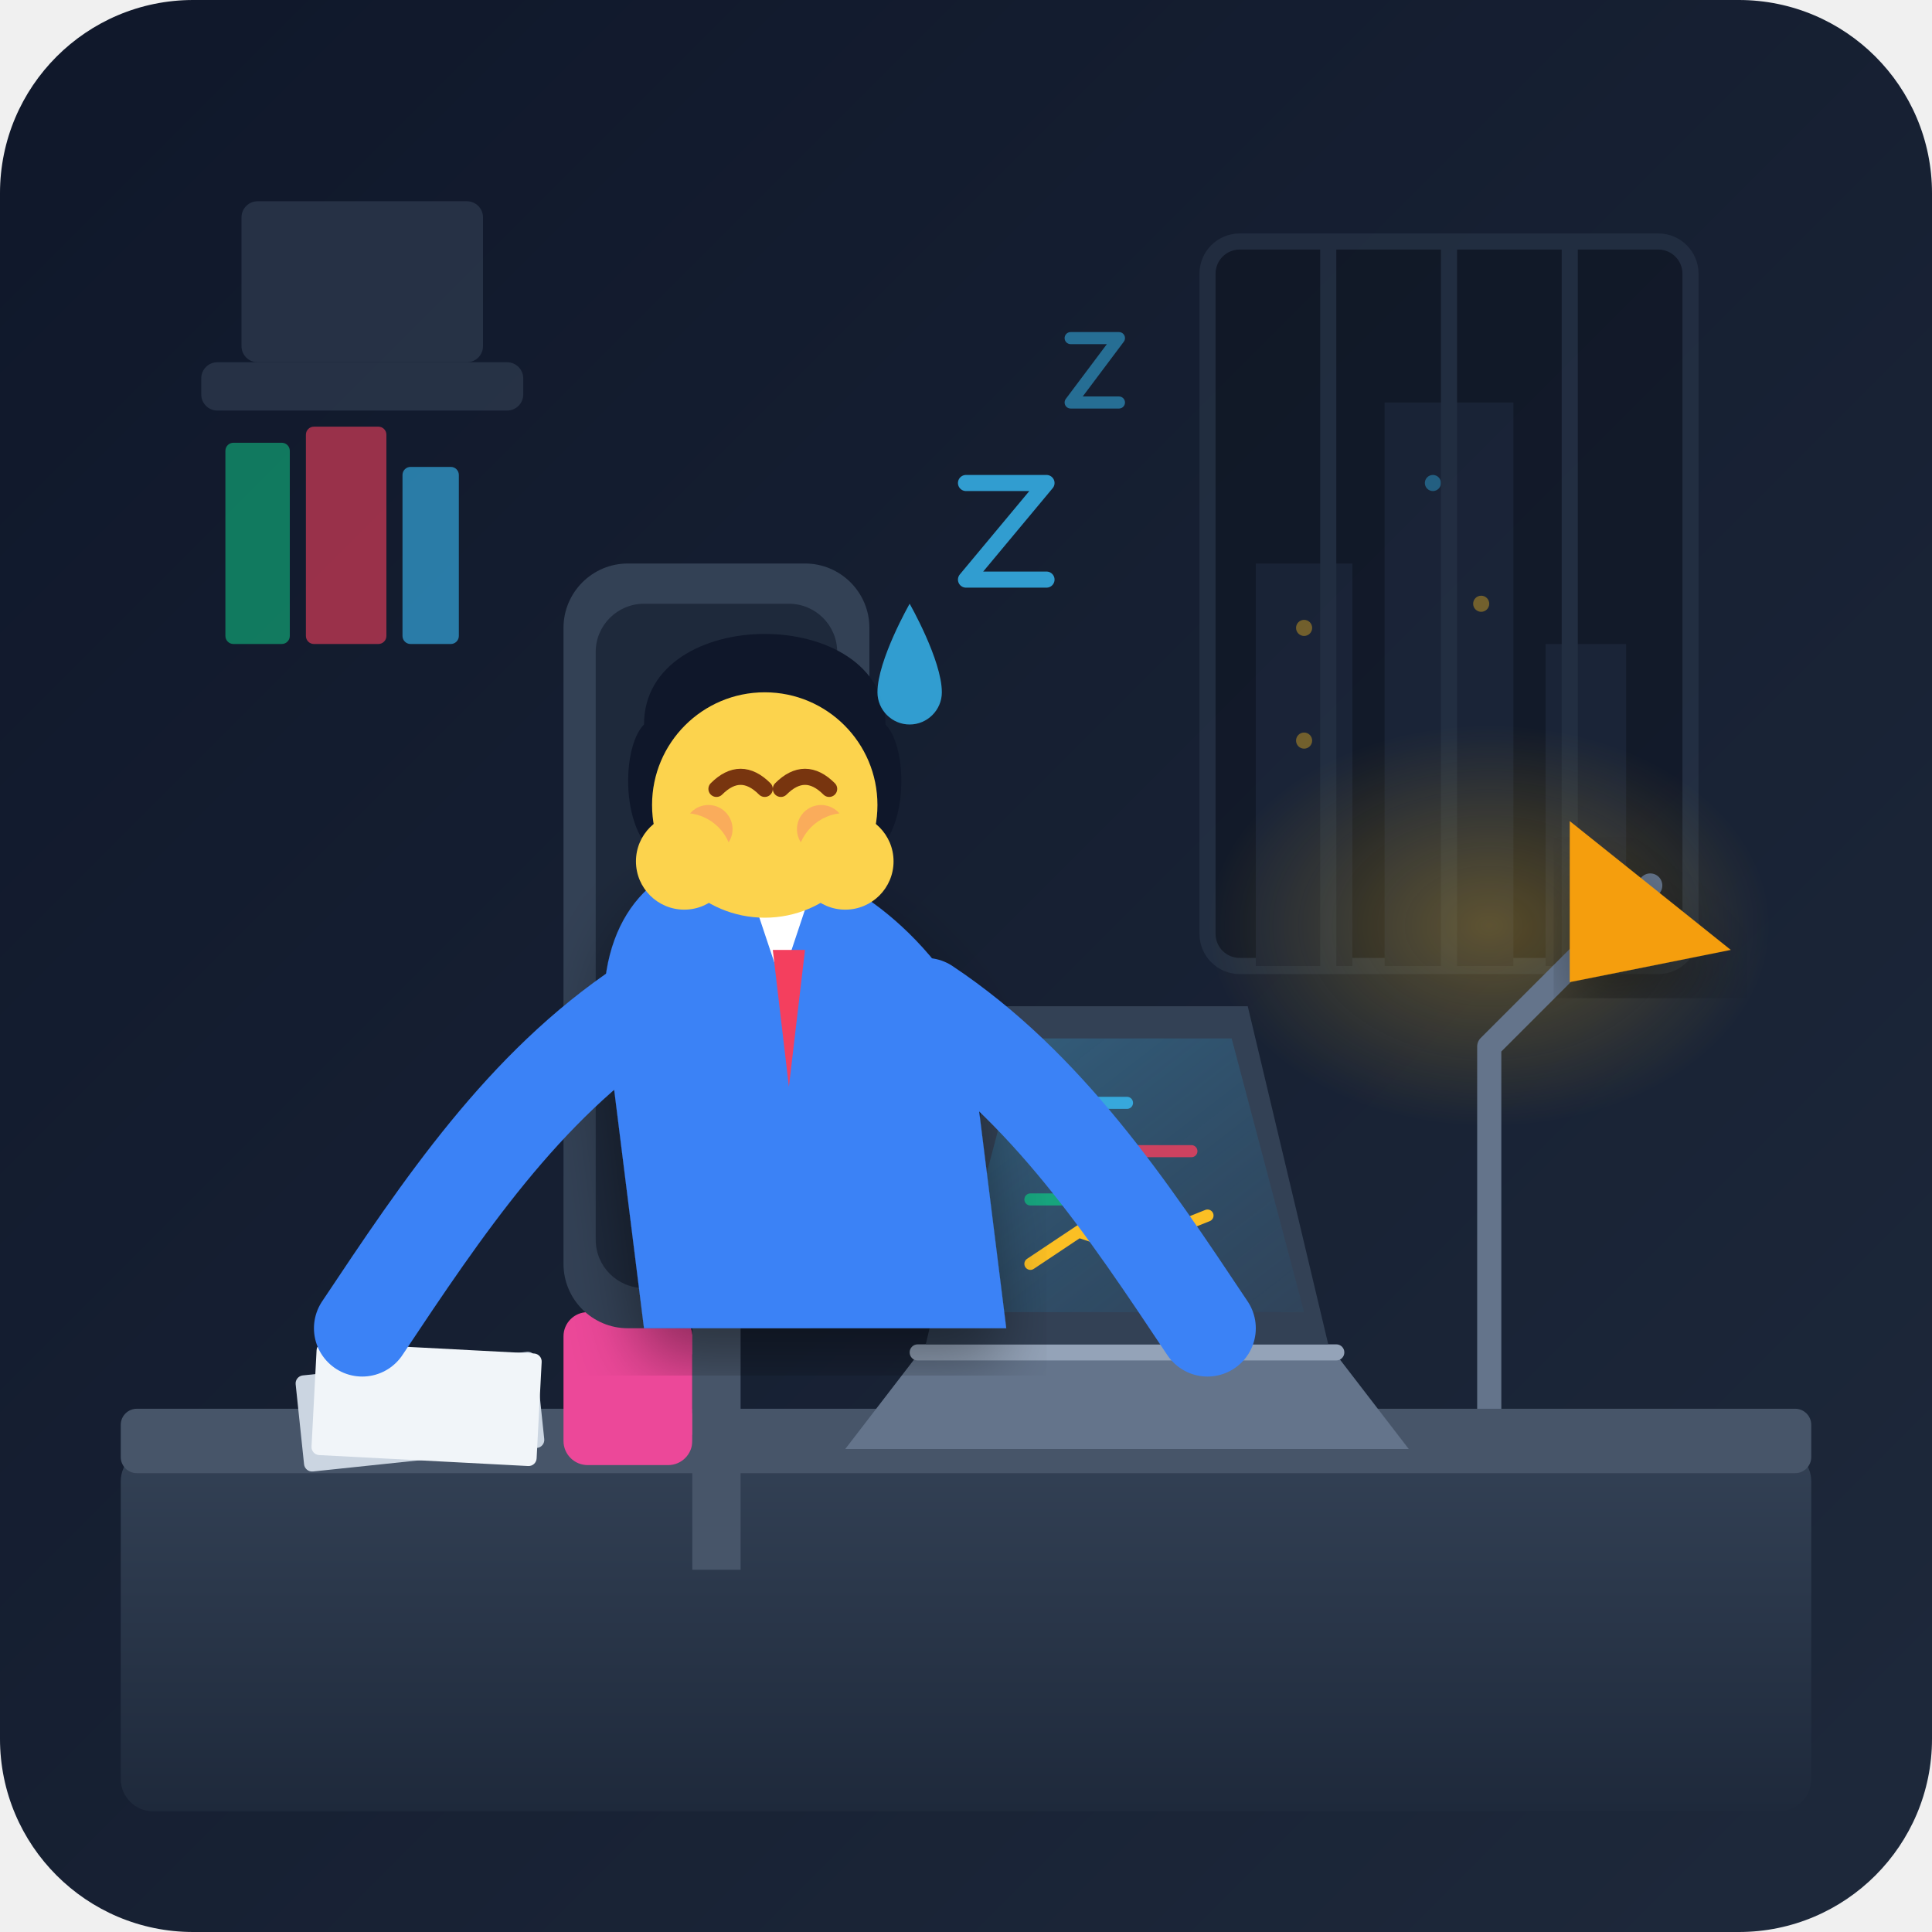
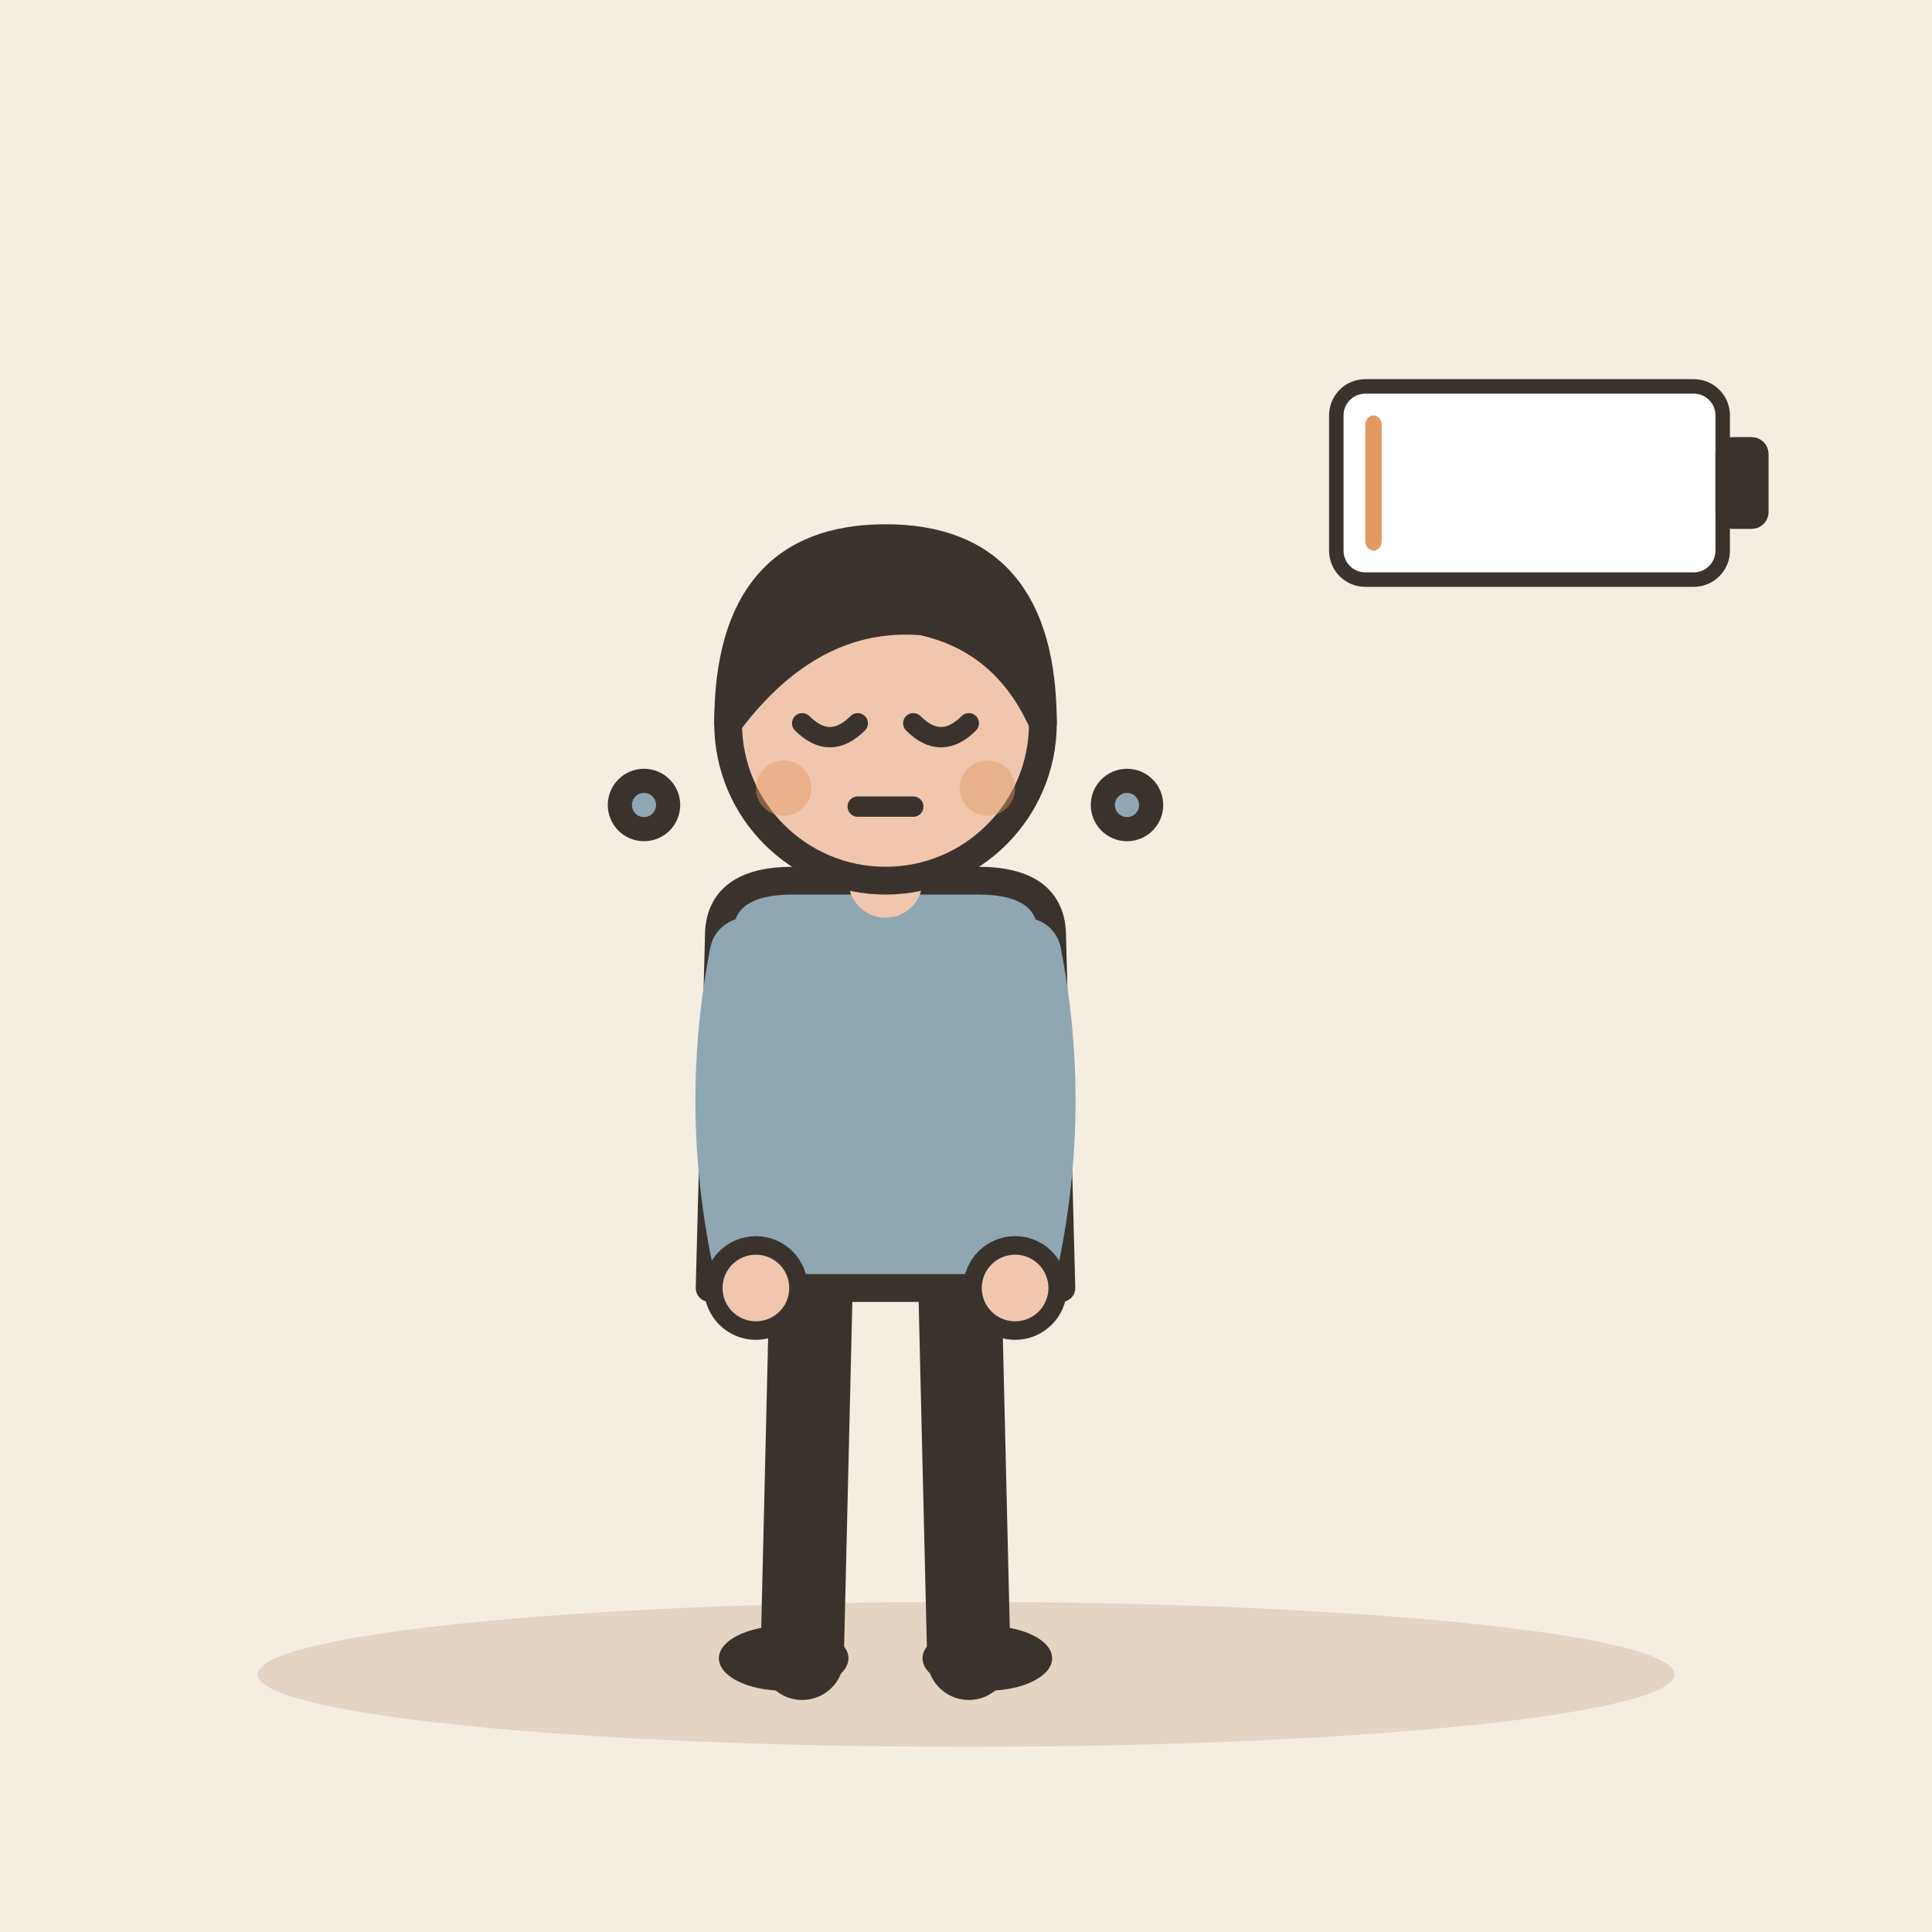
- <svg xmlns="http://www.w3.org/2000/svg" viewBox="0 0 240 240" width="100%" height="100%">
-   <defs>
-     <linearGradient id="bgGradient" x1="0%" y1="0%" x2="100%" y2="100%">
-       <stop offset="0%" stop-color="#0f172a" />
-       <stop offset="100%" stop-color="#1e293b" />
-     </linearGradient>
-     <linearGradient id="deskGrad" x1="0%" y1="0%" x2="0%" y2="100%">
-       <stop offset="0%" stop-color="#334155" />
-       <stop offset="100%" stop-color="#1e293b" />
-     </linearGradient>
-     <linearGradient id="screenGlow" x1="0%" y1="0%" x2="100%" y2="100%">
-       <stop offset="0%" stop-color="#38bdf8" stop-opacity="0.25" />
-       <stop offset="100%" stop-color="#0284c7" stop-opacity="0.05" />
-     </linearGradient>
-     <radialGradient id="lampGlow" cx="50%" cy="50%" r="50%">
-       <stop offset="0%" stop-color="#fbbf24" stop-opacity="0.3" />
-       <stop offset="100%" stop-color="#fbbf24" stop-opacity="0" />
-     </radialGradient>
-     <filter id="shadow" x="-10%" y="-10%" width="120%" height="120%">
-       <feDropShadow dx="0" dy="4" stdDeviation="4" flood-color="#000000" flood-opacity="0.4" />
-     </filter>
-   </defs>
-   <rect width="240" height="240" rx="24" fill="url(#bgGradient)" />
-   <g opacity="0.4">
-     <rect x="150" y="30" width="60" height="90" rx="4" fill="#0b0f19" stroke="#334155" stroke-width="2" />
-     <rect x="156" y="70" width="12" height="50" fill="#1e293b" />
-     <rect x="172" y="50" width="16" height="70" fill="#1e293b" />
-     <rect x="192" y="80" width="10" height="40" fill="#1e293b" />
-     <circle cx="162" cy="78" r="1" fill="#fbbf24" />
-     <circle cx="162" cy="92" r="1" fill="#fbbf24" />
-     <circle cx="178" cy="60" r="1" fill="#38bdf8" />
-     <circle cx="184" cy="75" r="1" fill="#fbbf24" />
-     <line x1="165" y1="30" x2="165" y2="120" stroke="#334155" stroke-width="2" />
-     <line x1="180" y1="30" x2="180" y2="120" stroke="#334155" stroke-width="2" />
-     <line x1="195" y1="30" x2="195" y2="120" stroke="#334155" stroke-width="2" />
+ <svg xmlns="http://www.w3.org/2000/svg" viewBox="0 0 240 240" data-style="editorial">
+   <rect width="240" height="240" fill="#F4EDE2" />
+   <ellipse cx="120" cy="208" rx="88" ry="9" fill="#E3D5C1" />
+   <g transform="translate(110 206) scale(1.15 1.15)">
+     <path d="M-8 -42L-9 0" stroke="#3A332D" stroke-width="9" stroke-linecap="round" fill="none" />
+     <path d="M8 -42L9 0" stroke="#3A332D" stroke-width="9" stroke-linecap="round" fill="none" />
+     <ellipse cx="-11" cy="0" rx="7" ry="3.5" fill="#3A332D" />
+     <ellipse cx="11" cy="0" rx="7" ry="3.5" fill="#3A332D" />
+     <path d="M-18 -78Q-18 -84 -10 -84L10 -84Q18 -84 18 -78L19 -40L-19 -40Z" fill="#8FA7B3" stroke="#3A332D" stroke-width="3" stroke-linecap="round" stroke-linejoin="round" />
+     <path d="M-15 -76Q-18.5 -58 -14 -40" fill="none" stroke="#8FA7B3" stroke-width="8" stroke-linecap="round" stroke-linejoin="round" />
+     <circle cx="-14" cy="-40" r="4.6" fill="#F0C7AE" stroke="#3A332D" stroke-linecap="round" stroke-linejoin="round" stroke-width="2" />
+     <path d="M15 -76Q18.5 -58 14 -40" fill="none" stroke="#8FA7B3" stroke-width="8" stroke-linecap="round" stroke-linejoin="round" />
+     <circle cx="14" cy="-40" r="4.6" fill="#F0C7AE" stroke="#3A332D" stroke-linecap="round" stroke-linejoin="round" stroke-width="2" />
+     <path d="M0 -84L0 -88" stroke="#F0C7AE" stroke-width="8" stroke-linecap="round" fill="none" />
+     <circle cx="0" cy="-101" r="17" fill="#F0C7AE" stroke="#3A332D" stroke-width="3" stroke-linecap="round" stroke-linejoin="round" />
+     <path d="M-17 -101Q-17 -121 0 -121Q17 -121 17 -101Q13 -110 4 -112Q-8 -113 -17 -101Z" fill="#3A332D" stroke="#3A332D" stroke-width="3" stroke-linecap="round" stroke-linejoin="round" />
+     <path d="M-9 -101Q-6 -98 -3 -101" fill="none" stroke="#3A332D" stroke-width="2.2" stroke-linecap="round" stroke-linejoin="round" />
+     <path d="M3 -101Q6 -98 9 -101" fill="none" stroke="#3A332D" stroke-width="2.2" stroke-linecap="round" stroke-linejoin="round" />
+     <path d="M-3 -92L3 -92" fill="none" stroke="#3A332D" stroke-width="2.2" stroke-linecap="round" stroke-linejoin="round" />
+     <circle cx="-11" cy="-94" r="3" fill="#E39A62" opacity="0.45" />
+     <circle cx="11" cy="-94" r="3" fill="#E39A62" opacity="0.45" />
  </g>
-   <g fill="#334155" opacity="0.6">
-     <rect x="25" y="45" width="40" height="6" rx="2" />
-     <rect x="30" y="25" width="30" height="20" rx="2" />
-     <rect x="28" y="55" width="8" height="25" rx="1" fill="#10b981" />
-     <rect x="38" y="53" width="10" height="27" rx="1" fill="#f43f5e" />
-     <rect x="50" y="58" width="7" height="22" rx="1" fill="#38bdf8" />
+   <g transform="translate(190 60) scale(0.6 0.6)">
+     <rect x="-40" y="-20" width="80" height="40" rx="6" fill="#FFFFFF" stroke="#3A332D" stroke-width="3" stroke-linecap="round" stroke-linejoin="round" />
+     <rect x="40" y="-8" width="8" height="16" rx="2" fill="#3A332D" stroke="#3A332D" stroke-width="3" stroke-linecap="round" stroke-linejoin="round" />
+     <rect x="-34" y="-14" width="3.4" height="28" rx="2" fill="#E39A62" />
  </g>
-   <g>
-     <ellipse cx="185" cy="115" rx="35" ry="25" fill="url(#lampGlow)" />
-     <path d="M195 185 L185 185 L185 130 L205 110" fill="none" stroke="#64748b" stroke-width="3" stroke-linecap="round" stroke-linejoin="round" />
-     <path d="M195 102 L215 118 L195 122 Z" fill="#f59e0b" filter="url(#shadow)" />
-   </g>
-   <rect x="15" y="180" width="210" height="45" rx="4" fill="url(#deskGrad)" />
-   <rect x="15" y="175" width="210" height="8" rx="2" fill="#475569" />
-   <g transform="translate(130, 135)">
-     <path d="M-25 45 L45 45 L35 32 L-15 32 Z" fill="#64748b" />
-     <rect x="-17" y="32" width="54" height="2" fill="#94a3b8" rx="1" />
-     <path d="M-15 32 L35 32 L25 -10 L-5 -10 Z" fill="#334155" />
-     <path d="M-12 28 L32 28 L23 -6 L-3 -6 Z" fill="url(#screenGlow)" />
-     <line x1="-2" y1="2" x2="10" y2="2" stroke="#38bdf8" stroke-width="1.5" stroke-linecap="round" opacity="0.8" />
-     <line x1="-2" y1="8" x2="18" y2="8" stroke="#f43f5e" stroke-width="1.5" stroke-linecap="round" opacity="0.8" />
-     <line x1="-2" y1="14" x2="8" y2="14" stroke="#10b981" stroke-width="1.5" stroke-linecap="round" opacity="0.8" />
-     <polyline points="-2,22 4,18 10,20 20,16" fill="none" stroke="#fbbf24" stroke-width="1.5" stroke-linecap="round" />
-   </g>
-   <g transform="translate(45, 155)">
-     <rect x="-10" y="15" width="30" height="12" rx="1" fill="#cbd5e1" transform="rotate(-6)" />
-     <rect x="-5" y="12" width="28" height="14" rx="1" fill="#f1f5f9" transform="rotate(3)" />
-     <rect x="25" y="8" width="16" height="19" rx="3" fill="#ec4899" />
-     <path d="M41 12 C45 12 45 20 41 22" fill="none" stroke="#ec4899" stroke-width="2.5" stroke-linecap="round" />
-     <path d="M30 2 C28 -2 32 -4 30 -8" fill="none" stroke="#94a3b8" stroke-width="1.5" stroke-linecap="round" opacity="0.6" />
-   </g>
-   <g transform="translate(95, 80)">
-     <rect x="-25" y="-10" width="38" height="95" rx="8" fill="#334155" />
-     <rect x="-21" y="-5" width="30" height="85" rx="6" fill="#1e293b" />
-     <path d="M-6 85 L-6 115" stroke="#475569" stroke-width="6" />
-     <path d="M-20 45 C-20 20 10 20 25 45 L30 85 L-15 85 Z" fill="#3b82f6" filter="url(#shadow)" />
-     <path d="M-2 30 L6 30 L2 42 Z" fill="#ffffff" />
-     <polygon points="1,38 5,38 3,55" fill="#f43f5e" />
-     <path d="M-15 45 C-30 55 -40 70 -50 85" fill="none" stroke="#3b82f6" stroke-width="12" stroke-linecap="round" />
-     <path d="M20 45 C35 55 45 70 55 85" fill="none" stroke="#3b82f6" stroke-width="12" stroke-linecap="round" />
-     <g transform="translate(0, 15)">
-       <path d="M-15 -5 C-15 -20 15 -20 15 -5 C18 -2 18 10 12 12 C5 15 -5 15 -12 12 C-18 10 -18 -2 -15 -5 Z" fill="#0f172a" />
-       <circle cx="0" cy="5" r="14" fill="#fcd34d" />
-       <path d="M-6 3 C-4 1 -2 1 0 3" fill="none" stroke="#78350f" stroke-width="2" stroke-linecap="round" />
-       <path d="M2 3 C4 1 6 1 8 3" fill="none" stroke="#78350f" stroke-width="2" stroke-linecap="round" />
-       <circle cx="-7" cy="8" r="3" fill="#f87171" opacity="0.4" />
-       <circle cx="7" cy="8" r="3" fill="#f87171" opacity="0.4" />
-       <circle cx="-10" cy="12" r="6" fill="#fcd34d" />
-       <circle cx="10" cy="12" r="6" fill="#fcd34d" />
-     </g>
-     <g transform="translate(25, -20)">
-       <path d="M0 0 L10 0 L0 12 L10 12" fill="none" stroke="#38bdf8" stroke-width="2" stroke-linecap="round" stroke-linejoin="round" opacity="0.8" />
-     </g>
-     <g transform="translate(38, -38)">
-       <path d="M0 0 L6 0 L0 8 L6 8" fill="none" stroke="#38bdf8" stroke-width="1.5" stroke-linecap="round" stroke-linejoin="round" opacity="0.5" />
-     </g>
-     <path d="M18 -5 C18 -5 22 2 22 6 C22 8.2 20.2 10 18 10 C15.8 10 14 8.2 14 6 C14 2 18 -5 18 -5 Z" fill="#38bdf8" opacity="0.8" />
-   </g>
+   <circle cx="80" cy="100" r="3" fill="#8FA7B3" stroke="#3A332D" stroke-width="3" stroke-linecap="round" stroke-linejoin="round" />
+   <circle cx="140" cy="100" r="3" fill="#8FA7B3" stroke="#3A332D" stroke-width="3" stroke-linecap="round" stroke-linejoin="round" />
</svg>
